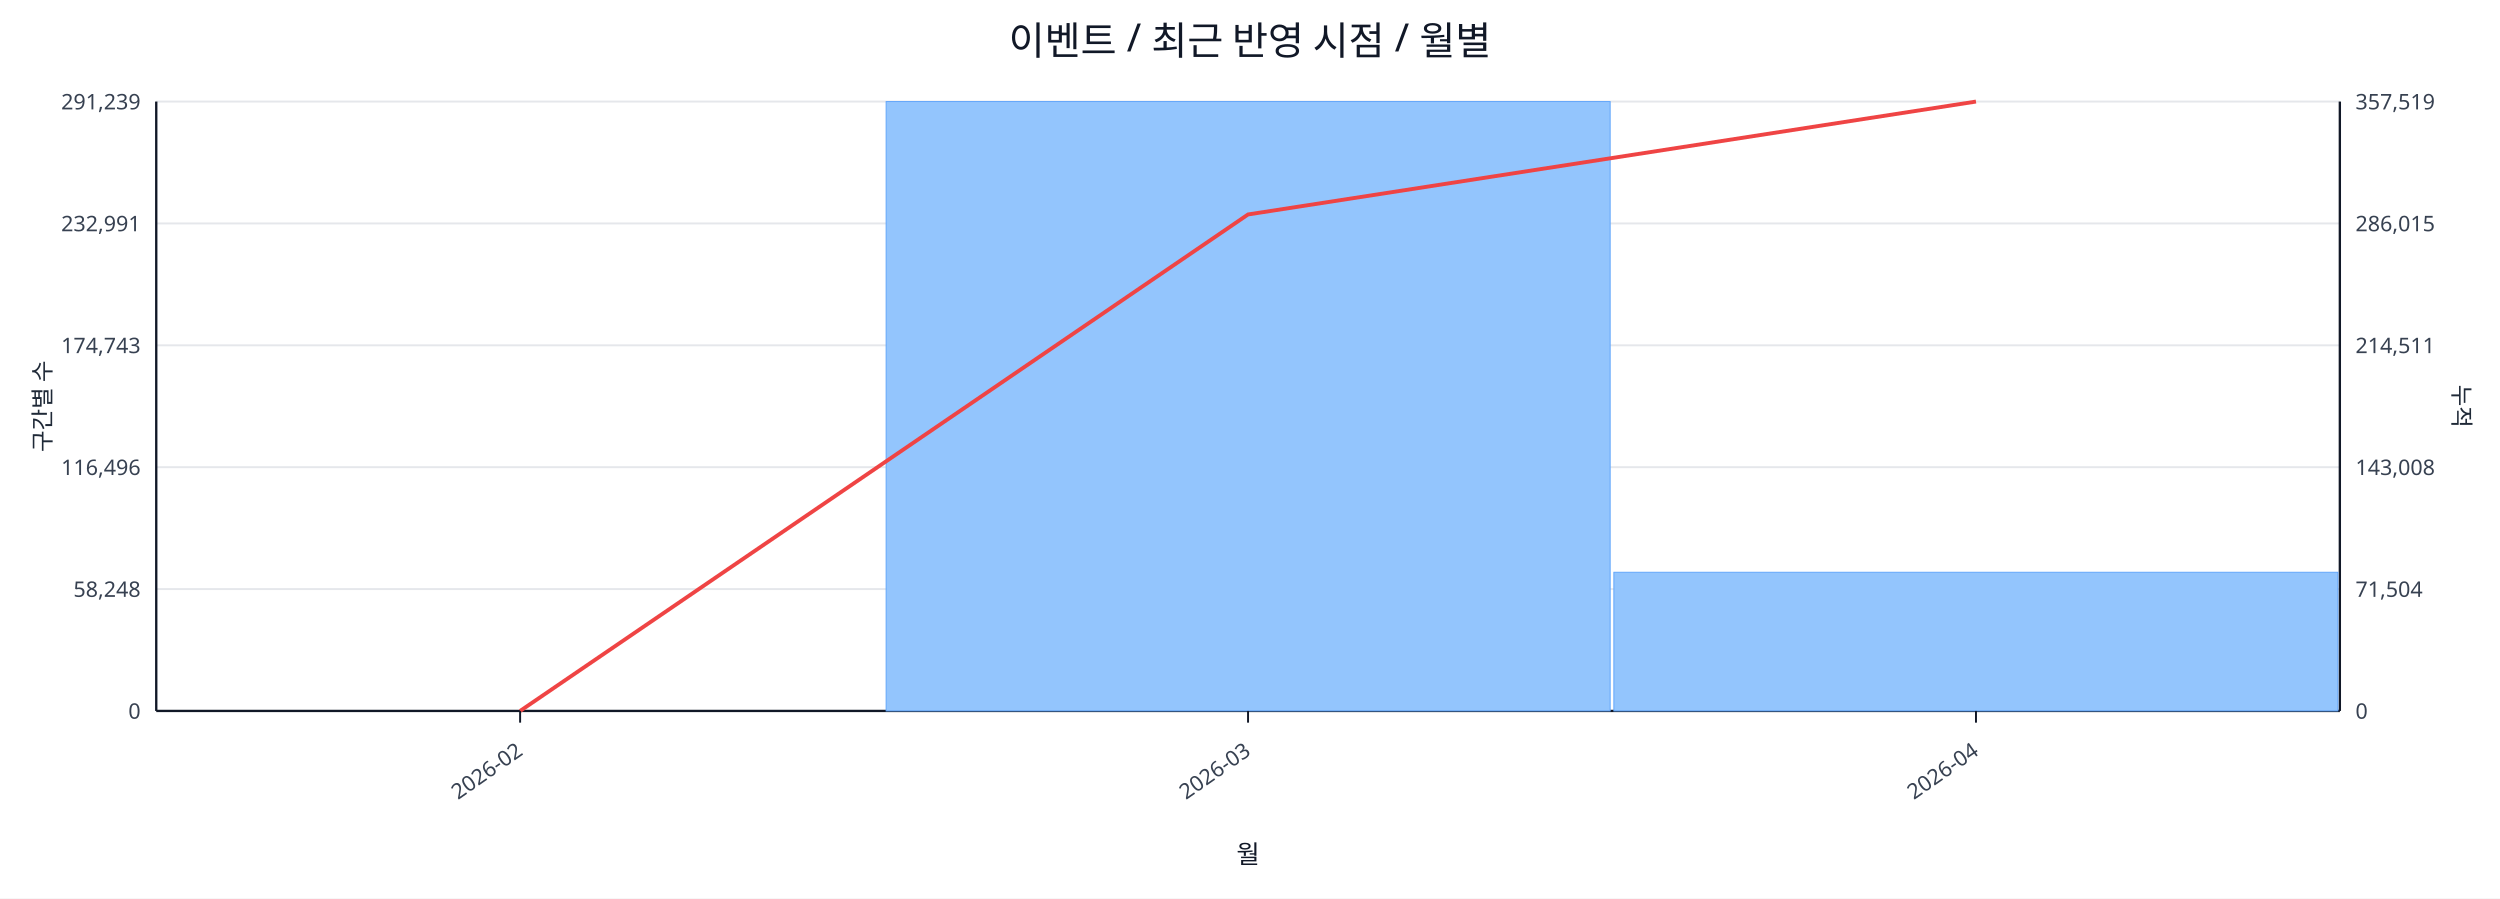
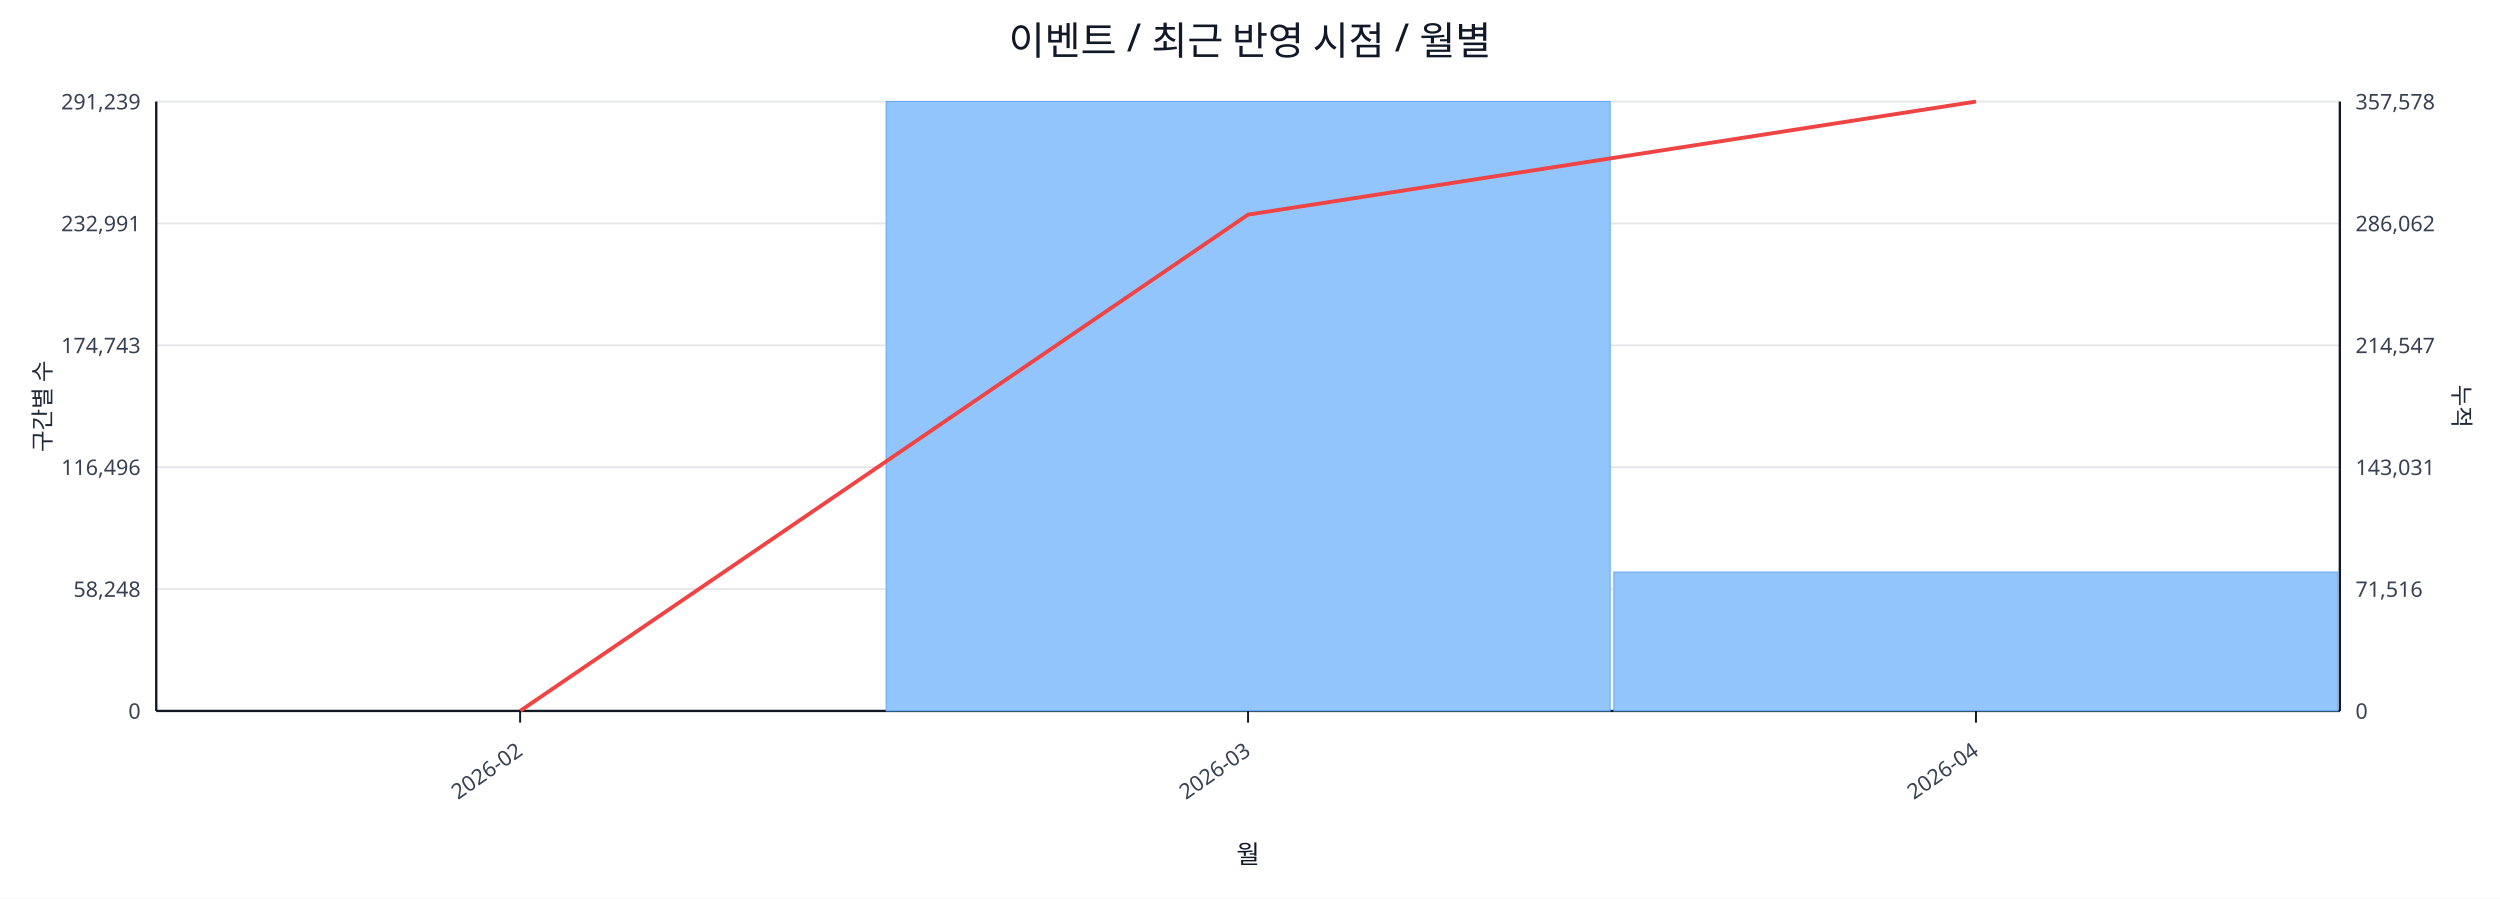
<svg xmlns="http://www.w3.org/2000/svg" width="1280" height="460" viewBox="0 0 1280 460">
  <rect x="0" y="0" width="100%" height="100%" fill="#ffffff" />
  <text x="640.0" y="28" font-size="20" text-anchor="middle" font-family="sans-serif" fill="#111827">이벤트 / 최근 반영 시점 / 월별</text>
  <line x1="80.0" y1="52.0" x2="1198.0" y2="52.0" stroke="#e5e7eb" stroke-width="1" />
  <text x="72.0" y="56.0" font-size="11" text-anchor="end" font-family="sans-serif" fill="#374151">291,239</text>
-   <text x="1206.0" y="56.0" font-size="11" text-anchor="start" font-family="sans-serif" fill="#374151">357,519</text>
+   <text x="1206.0" y="56.0" font-size="11" text-anchor="start" font-family="sans-serif" fill="#374151">357,578</text>
  <line x1="80.0" y1="114.4" x2="1198.0" y2="114.4" stroke="#e5e7eb" stroke-width="1" />
  <text x="72.0" y="118.4" font-size="11" text-anchor="end" font-family="sans-serif" fill="#374151">232,991</text>
-   <text x="1206.0" y="118.4" font-size="11" text-anchor="start" font-family="sans-serif" fill="#374151">286,015</text>
+   <text x="1206.0" y="118.4" font-size="11" text-anchor="start" font-family="sans-serif" fill="#374151">286,062</text>
  <line x1="80.0" y1="176.8" x2="1198.0" y2="176.8" stroke="#e5e7eb" stroke-width="1" />
  <text x="72.0" y="180.8" font-size="11" text-anchor="end" font-family="sans-serif" fill="#374151">174,743</text>
-   <text x="1206.0" y="180.8" font-size="11" text-anchor="start" font-family="sans-serif" fill="#374151">214,511</text>
+   <text x="1206.0" y="180.8" font-size="11" text-anchor="start" font-family="sans-serif" fill="#374151">214,547</text>
  <line x1="80.0" y1="239.2" x2="1198.0" y2="239.2" stroke="#e5e7eb" stroke-width="1" />
  <text x="72.0" y="243.2" font-size="11" text-anchor="end" font-family="sans-serif" fill="#374151">116,496</text>
-   <text x="1206.0" y="243.2" font-size="11" text-anchor="start" font-family="sans-serif" fill="#374151">143,008</text>
+   <text x="1206.0" y="243.2" font-size="11" text-anchor="start" font-family="sans-serif" fill="#374151">143,031</text>
  <line x1="80.0" y1="301.6" x2="1198.0" y2="301.6" stroke="#e5e7eb" stroke-width="1" />
  <text x="72.0" y="305.6" font-size="11" text-anchor="end" font-family="sans-serif" fill="#374151">58,248</text>
-   <text x="1206.0" y="305.6" font-size="11" text-anchor="start" font-family="sans-serif" fill="#374151">71,504</text>
+   <text x="1206.0" y="305.6" font-size="11" text-anchor="start" font-family="sans-serif" fill="#374151">71,516</text>
  <line x1="80.0" y1="364.0" x2="1198.0" y2="364.0" stroke="#e5e7eb" stroke-width="1" />
  <text x="72.0" y="368.0" font-size="11" text-anchor="end" font-family="sans-serif" fill="#374151">0</text>
  <text x="1206.0" y="368.0" font-size="11" text-anchor="start" font-family="sans-serif" fill="#374151">0</text>
  <line x1="80.0" y1="364.0" x2="1198.0" y2="364.0" stroke="#111827" stroke-width="1.2" />
  <line x1="80.0" y1="52.0" x2="80.0" y2="364.0" stroke="#111827" stroke-width="1.2" />
  <line x1="1198.0" y1="52.0" x2="1198.0" y2="364.0" stroke="#111827" stroke-width="1.2" />
  <rect x="81.0" y="364.0" width="370.7" height="0.0" fill="#93c5fd" stroke="#60a5fa" stroke-width="0.5" />
  <rect x="453.7" y="52.0" width="370.7" height="312.0" fill="#93c5fd" stroke="#60a5fa" stroke-width="0.5" />
-   <rect x="826.3" y="293.0" width="370.7" height="71.0" fill="#93c5fd" stroke="#60a5fa" stroke-width="0.5" />
-   <polyline fill="none" stroke="#ef4444" stroke-width="2" points="266.3,364.0 639.0,109.8 1011.7,52.0" />
+   <rect x="826.3" y="292.9" width="370.7" height="71.1" fill="#93c5fd" stroke="#60a5fa" stroke-width="0.5" />
+   <polyline fill="none" stroke="#ef4444" stroke-width="2" points="266.3,364.0 639.0,109.9 1011.7,52.0" />
  <line x1="266.3" y1="364.0" x2="266.3" y2="370.0" stroke="#111827" stroke-width="1" />
  <text x="268.3" y="386.0" font-size="11" text-anchor="end" transform="rotate(-35 268.3 386.0)" font-family="sans-serif" fill="#374151">2026-02</text>
  <line x1="639.0" y1="364.0" x2="639.0" y2="370.0" stroke="#111827" stroke-width="1" />
  <text x="641.0" y="386.0" font-size="11" text-anchor="end" transform="rotate(-35 641.0 386.0)" font-family="sans-serif" fill="#374151">2026-03</text>
  <line x1="1011.7" y1="364.0" x2="1011.7" y2="370.0" stroke="#111827" stroke-width="1" />
  <text x="1013.7" y="386.0" font-size="11" text-anchor="end" transform="rotate(-35 1013.7 386.0)" font-family="sans-serif" fill="#374151">2026-04</text>
  <text x="26" y="208.0" font-size="12" transform="rotate(-90 26 208.0)" text-anchor="middle" font-family="sans-serif" fill="#1f2937">구간별 수</text>
  <text x="1256.0" y="208.0" font-size="12" transform="rotate(90 1256.0 208.0)" text-anchor="middle" font-family="sans-serif" fill="#1f2937">누적</text>
  <text x="639.0" y="442.0" font-size="13" text-anchor="middle" font-family="sans-serif" fill="#111827">월</text>
</svg>
